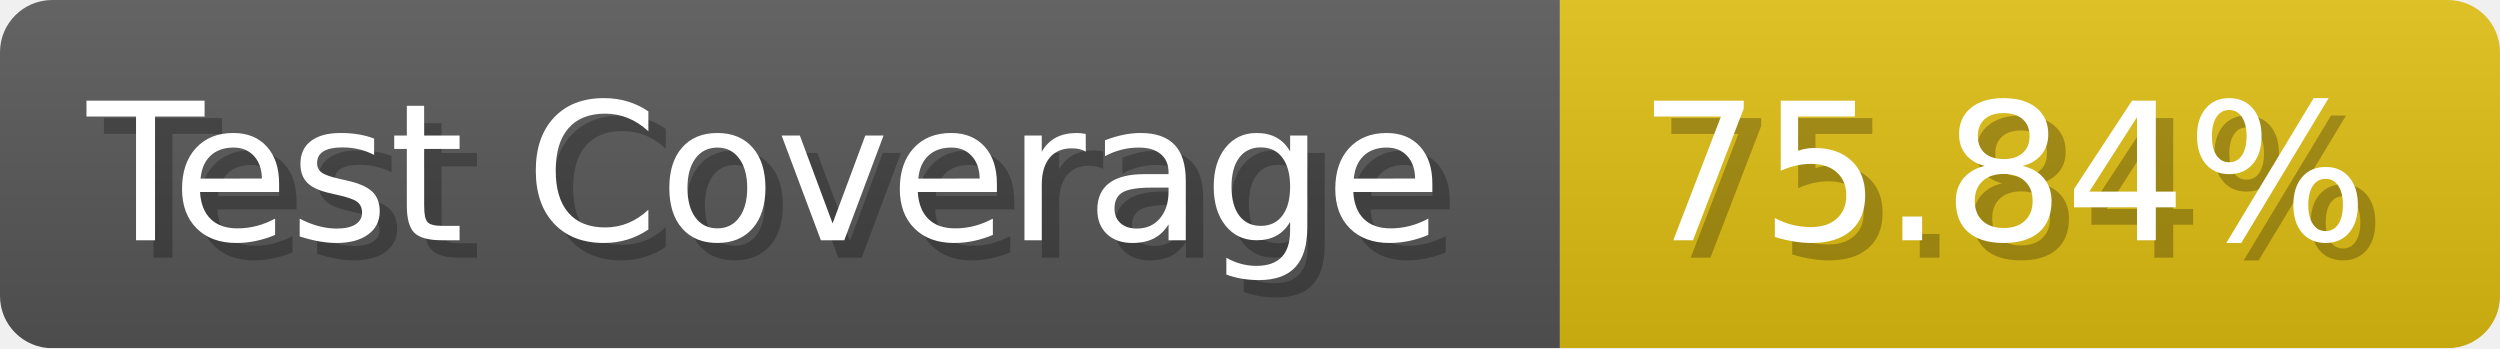
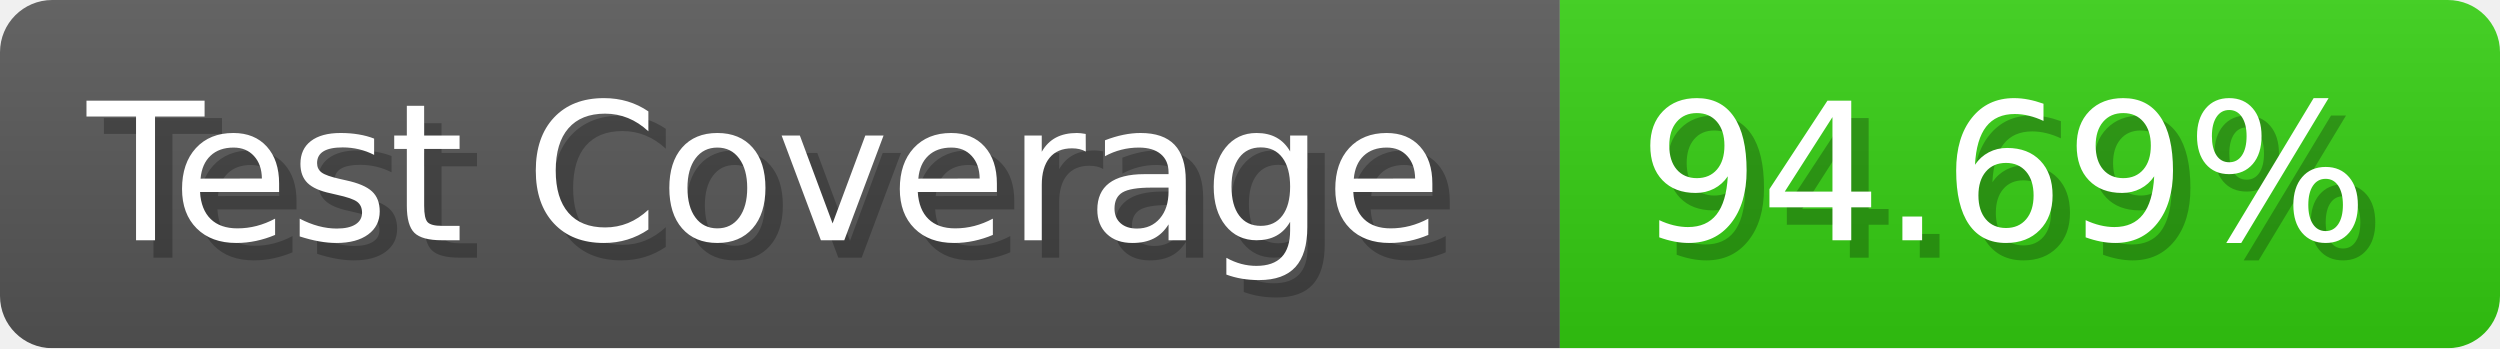
- <svg xmlns="http://www.w3.org/2000/svg" width="143.6" height="20" viewBox="0 0 1436 200" role="img" aria-label="Test Coverage: 75.84%">
+ <svg xmlns="http://www.w3.org/2000/svg" width="143.6" height="20" viewBox="0 0 1436 200" role="img" aria-label="Test Coverage: 94.69%">
  <linearGradient id="a" x2="0" y2="100%">
    <stop offset="0" stop-opacity=".1" stop-color="#EEE" />
    <stop offset="1" stop-opacity=".1" />
  </linearGradient>
  <mask id="m">
    <rect width="1436" height="200" rx="30" fill="#FFF" />
  </mask>
  <g mask="url(#m)">
    <rect width="896" height="200" fill="#555" />
-     <rect width="540" height="200" fill="#DB1" x="896" />
+     <rect width="540" height="200" fill="#3C1" x="896" />
    <rect width="1436" height="200" fill="url(#a)" />
  </g>
  <g aria-hidden="true" fill="#fff" text-anchor="start" font-family="Verdana,DejaVu Sans,sans-serif" font-size="110">
    <text x="60" y="148" textLength="796" fill="#000" opacity="0.25">Test Coverage</text>
    <text x="50" y="138" textLength="796">Test Coverage</text>
-     <text x="951" y="148" textLength="440" fill="#000" opacity="0.25">75.84%</text>
-     <text x="941" y="138" textLength="440">75.84%</text>
+     <text x="951" y="148" textLength="440" fill="#000" opacity="0.25">94.69%</text>
+     <text x="941" y="138" textLength="440">94.69%</text>
  </g>
</svg>
